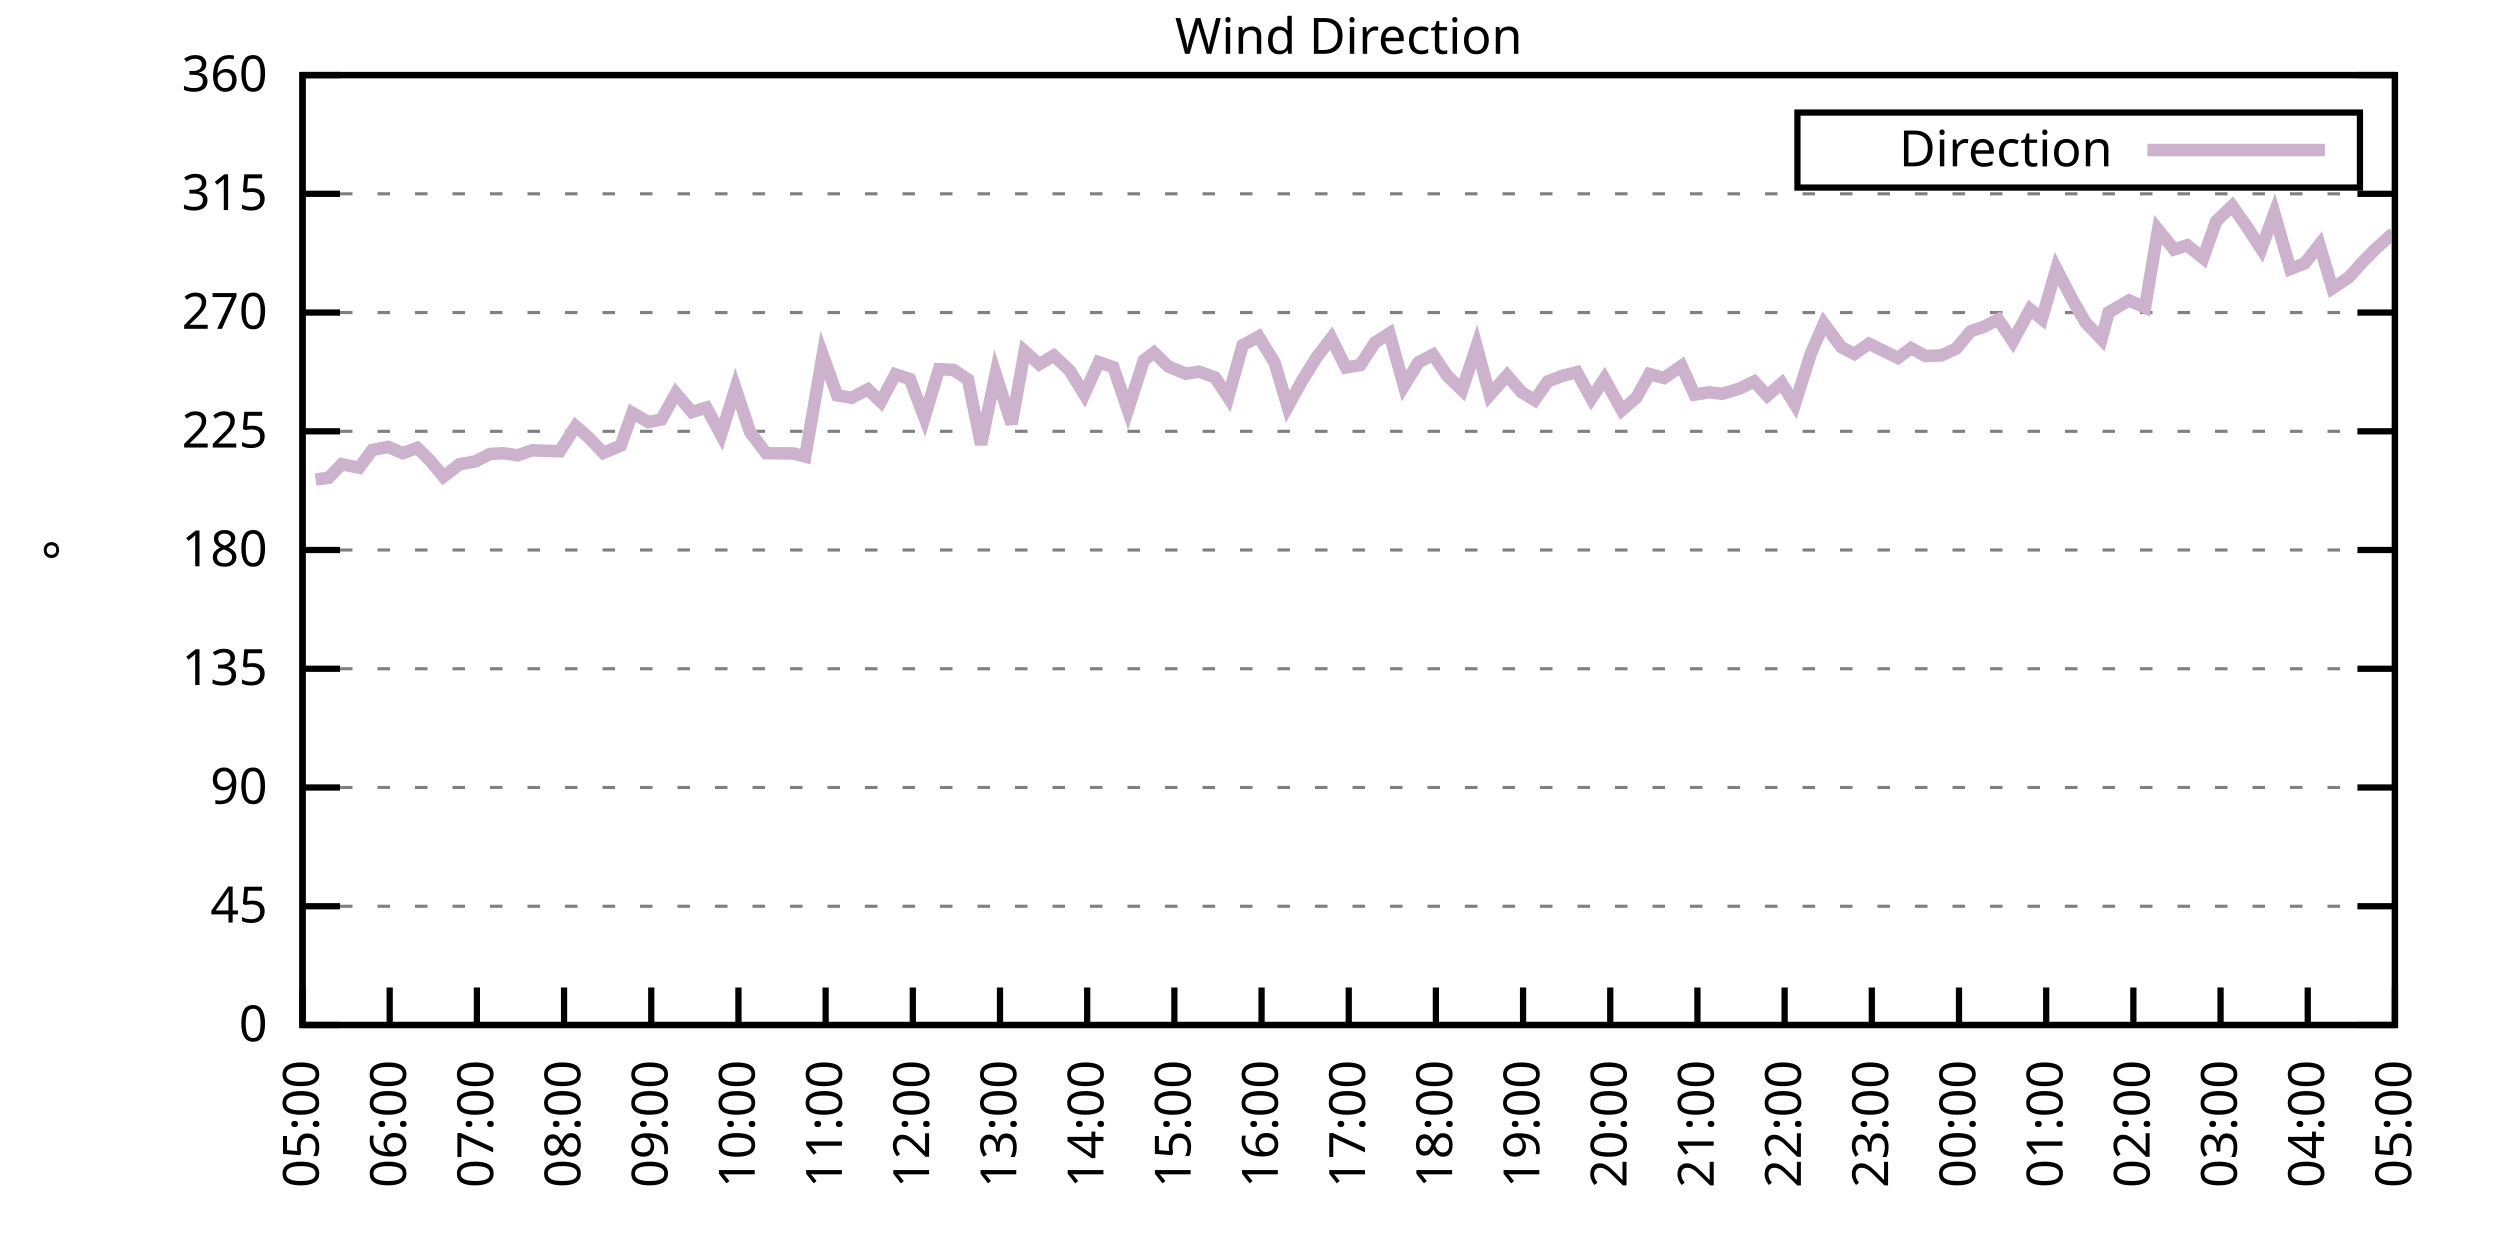
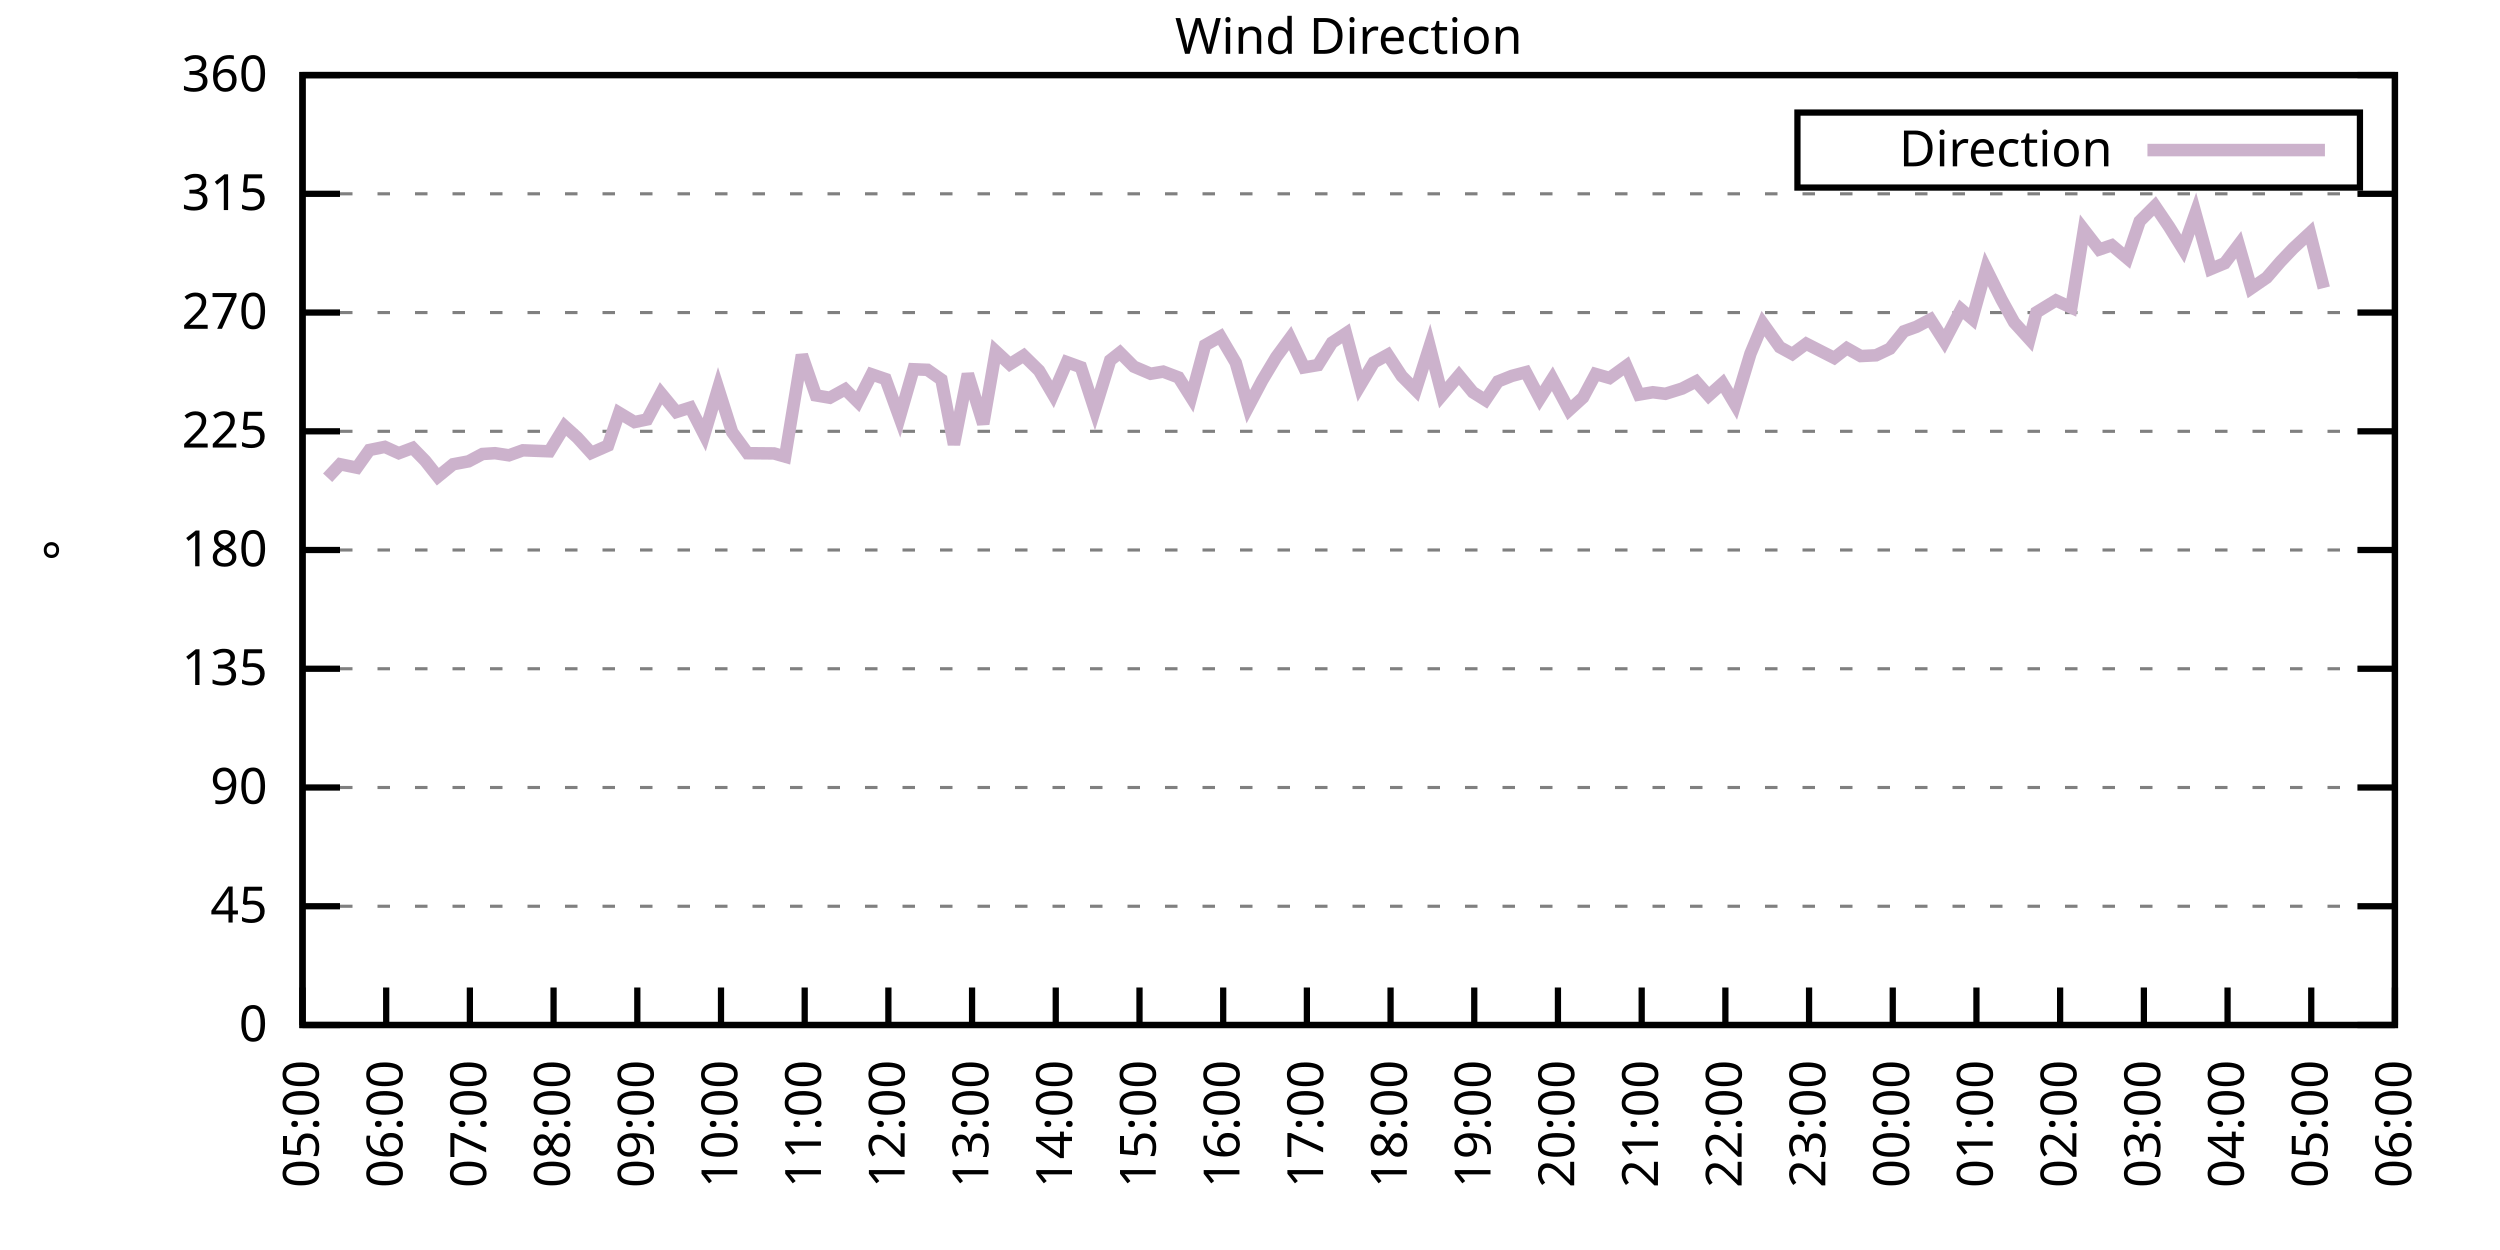
<svg xmlns="http://www.w3.org/2000/svg" xmlns:xlink="http://www.w3.org/1999/xlink" width="400" height="200" viewBox="0 0 400 200">
  <g id="gnuplot_canvas">
    <rect x="0" y="0" width="400" height="200" fill="none" />
    <defs>
      <circle id="gpDot" r="0.5" stroke-width="0.5" stroke="currentColor" />
      <path id="gpPt0" stroke-width="0.333" stroke="currentColor" d="M-1,0 h2 M0,-1 v2" />
      <path id="gpPt1" stroke-width="0.333" stroke="currentColor" d="M-1,-1 L1,1 M1,-1 L-1,1" />
      <path id="gpPt2" stroke-width="0.333" stroke="currentColor" d="M-1,0 L1,0 M0,-1 L0,1 M-1,-1 L1,1 M-1,1 L1,-1" />
      <rect id="gpPt3" stroke-width="0.333" stroke="currentColor" x="-1" y="-1" width="2" height="2" />
      <rect id="gpPt4" stroke-width="0.333" stroke="currentColor" fill="currentColor" x="-1" y="-1" width="2" height="2" />
      <circle id="gpPt5" stroke-width="0.333" stroke="currentColor" cx="0" cy="0" r="1" />
      <use xlink:href="#gpPt5" id="gpPt6" fill="currentColor" stroke="none" />
      <path id="gpPt7" stroke-width="0.333" stroke="currentColor" d="M0,-1.33 L-1.33,0.67 L1.33,0.67 z" />
      <use xlink:href="#gpPt7" id="gpPt8" fill="currentColor" stroke="none" />
      <use xlink:href="#gpPt7" id="gpPt9" stroke="currentColor" transform="rotate(180)" />
      <use xlink:href="#gpPt9" id="gpPt10" fill="currentColor" stroke="none" />
      <use xlink:href="#gpPt3" id="gpPt11" stroke="currentColor" transform="rotate(45)" />
      <use xlink:href="#gpPt11" id="gpPt12" fill="currentColor" stroke="none" />
      <path id="gpPt13" stroke-width="0.333" stroke="currentColor" d="M0,1.330 L1.265,0.411 L0.782,-1.067 L-0.782,-1.076 L-1.265,0.411 z" />
      <use xlink:href="#gpPt13" id="gpPt14" fill="currentColor" stroke="none" />
      <filter id="textbox" filterUnits="objectBoundingBox" x="0" y="0" height="1" width="1">
        <feFlood flood-color="white" flood-opacity="1" result="bgnd" />
        <feComposite in="SourceGraphic" in2="bgnd" operator="atop" />
      </filter>
      <filter id="greybox" filterUnits="objectBoundingBox" x="0" y="0" height="1" width="1">
        <feFlood flood-color="lightgrey" flood-opacity="1" result="grey" />
        <feComposite in="SourceGraphic" in2="grey" operator="atop" />
      </filter>
    </defs>
    <g fill="none" color="white" stroke="currentColor" stroke-width="1.00" stroke-linecap="butt" stroke-linejoin="miter">
</g>
    <g fill="none" color="black" stroke="currentColor" stroke-width="1.00" stroke-linecap="butt" stroke-linejoin="miter">
      <g stroke="none" shape-rendering="crispEdges">
        <polygon fill="rgb(255, 255, 255)" points="48.40,164.00 383.18,164.00 383.18,12.02 48.40,12.02 " />
      </g>
    </g>
    <g fill="none" color="black" stroke="currentColor" stroke-width="1.00" stroke-linecap="butt" stroke-linejoin="miter">
</g>
    <g fill="none" color="black" stroke="black" stroke-width="0.50" stroke-linecap="butt" stroke-linejoin="miter">
</g>
    <g fill="none" color="gray" stroke="currentColor" stroke-width="0.50" stroke-linecap="butt" stroke-linejoin="miter">
      <path stroke="gray" stroke-dasharray="2,4" class="gridline" d="M48.40,164.00 L383.19,164.00  " />
    </g>
    <g fill="none" color="gray" stroke="gray" stroke-width="1.00" stroke-linecap="butt" stroke-linejoin="miter">
</g>
    <g fill="none" color="black" stroke="currentColor" stroke-width="1.00" stroke-linecap="butt" stroke-linejoin="miter">
      <path stroke="black" d="M48.40,164.00 L54.40,164.00 M383.19,164.00 L377.19,164.00  " />
      <g transform="translate(42.80,166.60)" stroke="none" fill="black" font-family="Sans" font-size="8.00" text-anchor="end">
        <text>
          <tspan font-family="Sans"> 0</tspan>
        </text>
      </g>
    </g>
    <g fill="none" color="black" stroke="currentColor" stroke-width="1.00" stroke-linecap="butt" stroke-linejoin="miter">
</g>
    <g fill="none" color="black" stroke="black" stroke-width="0.50" stroke-linecap="butt" stroke-linejoin="miter">
</g>
    <g fill="none" color="gray" stroke="currentColor" stroke-width="0.50" stroke-linecap="butt" stroke-linejoin="miter">
      <path stroke="gray" stroke-dasharray="2,4" class="gridline" d="M48.40,145.00 L383.19,145.00  " />
    </g>
    <g fill="none" color="gray" stroke="gray" stroke-width="1.00" stroke-linecap="butt" stroke-linejoin="miter">
</g>
    <g fill="none" color="black" stroke="currentColor" stroke-width="1.00" stroke-linecap="butt" stroke-linejoin="miter">
      <path stroke="black" d="M48.40,145.00 L54.40,145.00 M383.19,145.00 L377.19,145.00  " />
      <g transform="translate(42.80,147.60)" stroke="none" fill="black" font-family="Sans" font-size="8.00" text-anchor="end">
        <text>
          <tspan font-family="Sans"> 45</tspan>
        </text>
      </g>
    </g>
    <g fill="none" color="black" stroke="currentColor" stroke-width="1.00" stroke-linecap="butt" stroke-linejoin="miter">
</g>
    <g fill="none" color="black" stroke="black" stroke-width="0.50" stroke-linecap="butt" stroke-linejoin="miter">
</g>
    <g fill="none" color="gray" stroke="currentColor" stroke-width="0.50" stroke-linecap="butt" stroke-linejoin="miter">
      <path stroke="gray" stroke-dasharray="2,4" class="gridline" d="M48.40,126.00 L383.19,126.00  " />
    </g>
    <g fill="none" color="gray" stroke="gray" stroke-width="1.00" stroke-linecap="butt" stroke-linejoin="miter">
</g>
    <g fill="none" color="black" stroke="currentColor" stroke-width="1.00" stroke-linecap="butt" stroke-linejoin="miter">
      <path stroke="black" d="M48.40,126.00 L54.40,126.00 M383.19,126.00 L377.19,126.00  " />
      <g transform="translate(42.80,128.60)" stroke="none" fill="black" font-family="Sans" font-size="8.00" text-anchor="end">
        <text>
          <tspan font-family="Sans"> 90</tspan>
        </text>
      </g>
    </g>
    <g fill="none" color="black" stroke="currentColor" stroke-width="1.00" stroke-linecap="butt" stroke-linejoin="miter">
</g>
    <g fill="none" color="black" stroke="black" stroke-width="0.50" stroke-linecap="butt" stroke-linejoin="miter">
</g>
    <g fill="none" color="gray" stroke="currentColor" stroke-width="0.50" stroke-linecap="butt" stroke-linejoin="miter">
      <path stroke="gray" stroke-dasharray="2,4" class="gridline" d="M48.40,107.00 L383.19,107.00  " />
    </g>
    <g fill="none" color="gray" stroke="gray" stroke-width="1.00" stroke-linecap="butt" stroke-linejoin="miter">
</g>
    <g fill="none" color="black" stroke="currentColor" stroke-width="1.00" stroke-linecap="butt" stroke-linejoin="miter">
      <path stroke="black" d="M48.40,107.00 L54.40,107.00 M383.19,107.00 L377.19,107.00  " />
      <g transform="translate(42.80,109.60)" stroke="none" fill="black" font-family="Sans" font-size="8.00" text-anchor="end">
        <text>
          <tspan font-family="Sans"> 135</tspan>
        </text>
      </g>
    </g>
    <g fill="none" color="black" stroke="currentColor" stroke-width="1.00" stroke-linecap="butt" stroke-linejoin="miter">
</g>
    <g fill="none" color="black" stroke="black" stroke-width="0.50" stroke-linecap="butt" stroke-linejoin="miter">
</g>
    <g fill="none" color="gray" stroke="currentColor" stroke-width="0.50" stroke-linecap="butt" stroke-linejoin="miter">
      <path stroke="gray" stroke-dasharray="2,4" class="gridline" d="M48.40,88.00 L383.19,88.00  " />
    </g>
    <g fill="none" color="gray" stroke="gray" stroke-width="1.00" stroke-linecap="butt" stroke-linejoin="miter">
</g>
    <g fill="none" color="black" stroke="currentColor" stroke-width="1.00" stroke-linecap="butt" stroke-linejoin="miter">
      <path stroke="black" d="M48.40,88.00 L54.40,88.00 M383.19,88.00 L377.19,88.00  " />
      <g transform="translate(42.80,90.60)" stroke="none" fill="black" font-family="Sans" font-size="8.00" text-anchor="end">
        <text>
          <tspan font-family="Sans"> 180</tspan>
        </text>
      </g>
    </g>
    <g fill="none" color="black" stroke="currentColor" stroke-width="1.00" stroke-linecap="butt" stroke-linejoin="miter">
</g>
    <g fill="none" color="black" stroke="black" stroke-width="0.50" stroke-linecap="butt" stroke-linejoin="miter">
</g>
    <g fill="none" color="gray" stroke="currentColor" stroke-width="0.50" stroke-linecap="butt" stroke-linejoin="miter">
      <path stroke="gray" stroke-dasharray="2,4" class="gridline" d="M48.40,69.01 L383.19,69.01  " />
    </g>
    <g fill="none" color="gray" stroke="gray" stroke-width="1.00" stroke-linecap="butt" stroke-linejoin="miter">
</g>
    <g fill="none" color="black" stroke="currentColor" stroke-width="1.00" stroke-linecap="butt" stroke-linejoin="miter">
      <path stroke="black" d="M48.40,69.01 L54.40,69.01 M383.19,69.01 L377.19,69.01  " />
      <g transform="translate(42.80,71.61)" stroke="none" fill="black" font-family="Sans" font-size="8.00" text-anchor="end">
        <text>
          <tspan font-family="Sans"> 225</tspan>
        </text>
      </g>
    </g>
    <g fill="none" color="black" stroke="currentColor" stroke-width="1.00" stroke-linecap="butt" stroke-linejoin="miter">
</g>
    <g fill="none" color="black" stroke="black" stroke-width="0.50" stroke-linecap="butt" stroke-linejoin="miter">
</g>
    <g fill="none" color="gray" stroke="currentColor" stroke-width="0.50" stroke-linecap="butt" stroke-linejoin="miter">
      <path stroke="gray" stroke-dasharray="2,4" class="gridline" d="M48.40,50.01 L383.19,50.01  " />
    </g>
    <g fill="none" color="gray" stroke="gray" stroke-width="1.00" stroke-linecap="butt" stroke-linejoin="miter">
</g>
    <g fill="none" color="black" stroke="currentColor" stroke-width="1.00" stroke-linecap="butt" stroke-linejoin="miter">
      <path stroke="black" d="M48.40,50.01 L54.40,50.01 M383.19,50.01 L377.19,50.01  " />
      <g transform="translate(42.80,52.61)" stroke="none" fill="black" font-family="Sans" font-size="8.00" text-anchor="end">
        <text>
          <tspan font-family="Sans"> 270</tspan>
        </text>
      </g>
    </g>
    <g fill="none" color="black" stroke="currentColor" stroke-width="1.00" stroke-linecap="butt" stroke-linejoin="miter">
</g>
    <g fill="none" color="black" stroke="black" stroke-width="0.50" stroke-linecap="butt" stroke-linejoin="miter">
</g>
    <g fill="none" color="gray" stroke="currentColor" stroke-width="0.50" stroke-linecap="butt" stroke-linejoin="miter">
      <path stroke="gray" stroke-dasharray="2,4" class="gridline" d="M48.40,31.01 L383.19,31.01  " />
    </g>
    <g fill="none" color="gray" stroke="gray" stroke-width="1.00" stroke-linecap="butt" stroke-linejoin="miter">
</g>
    <g fill="none" color="black" stroke="currentColor" stroke-width="1.00" stroke-linecap="butt" stroke-linejoin="miter">
      <path stroke="black" d="M48.40,31.01 L54.40,31.01 M383.19,31.01 L377.19,31.01  " />
      <g transform="translate(42.80,33.61)" stroke="none" fill="black" font-family="Sans" font-size="8.00" text-anchor="end">
        <text>
          <tspan font-family="Sans"> 315</tspan>
        </text>
      </g>
    </g>
    <g fill="none" color="black" stroke="currentColor" stroke-width="1.00" stroke-linecap="butt" stroke-linejoin="miter">
</g>
    <g fill="none" color="black" stroke="black" stroke-width="0.50" stroke-linecap="butt" stroke-linejoin="miter">
</g>
    <g fill="none" color="gray" stroke="currentColor" stroke-width="0.50" stroke-linecap="butt" stroke-linejoin="miter">
      <path stroke="gray" stroke-dasharray="2,4" class="gridline" d="M48.40,12.01 L383.19,12.01  " />
    </g>
    <g fill="none" color="gray" stroke="gray" stroke-width="1.00" stroke-linecap="butt" stroke-linejoin="miter">
</g>
    <g fill="none" color="black" stroke="currentColor" stroke-width="1.00" stroke-linecap="butt" stroke-linejoin="miter">
      <path stroke="black" d="M48.40,12.01 L54.40,12.01 M383.19,12.01 L377.19,12.01  " />
      <g transform="translate(42.80,14.61)" stroke="none" fill="black" font-family="Sans" font-size="8.00" text-anchor="end">
        <text>
          <tspan font-family="Sans"> 360</tspan>
        </text>
      </g>
    </g>
    <g fill="none" color="black" stroke="currentColor" stroke-width="1.00" stroke-linecap="butt" stroke-linejoin="miter">
      <path stroke="black" d="M48.40,164.00 L48.40,158.00  " />
      <g transform="translate(51.00,169.60) rotate(270.00)" stroke="none" fill="black" font-family="Sans" font-size="8.00" text-anchor="end">
        <text>
          <tspan font-family="Sans">05:00</tspan>
        </text>
      </g>
    </g>
    <g fill="none" color="black" stroke="currentColor" stroke-width="1.00" stroke-linecap="butt" stroke-linejoin="miter">
-       <path stroke="black" d="M62.35,164.00 L62.35,158.00  " />
-       <g transform="translate(64.95,169.60) rotate(270.00)" stroke="none" fill="black" font-family="Sans" font-size="8.00" text-anchor="end">
+       <path stroke="black" d="M61.79,164.00 L61.79,158.00  " />
+       <g transform="translate(64.39,169.60) rotate(270.00)" stroke="none" fill="black" font-family="Sans" font-size="8.00" text-anchor="end">
        <text>
          <tspan font-family="Sans">06:00</tspan>
        </text>
      </g>
    </g>
    <g fill="none" color="black" stroke="currentColor" stroke-width="1.00" stroke-linecap="butt" stroke-linejoin="miter">
-       <path stroke="black" d="M76.30,164.00 L76.30,158.00  " />
-       <g transform="translate(78.90,169.60) rotate(270.00)" stroke="none" fill="black" font-family="Sans" font-size="8.00" text-anchor="end">
+       <path stroke="black" d="M75.18,164.00 L75.18,158.00  " />
+       <g transform="translate(77.78,169.60) rotate(270.00)" stroke="none" fill="black" font-family="Sans" font-size="8.00" text-anchor="end">
        <text>
          <tspan font-family="Sans">07:00</tspan>
        </text>
      </g>
    </g>
    <g fill="none" color="black" stroke="currentColor" stroke-width="1.00" stroke-linecap="butt" stroke-linejoin="miter">
-       <path stroke="black" d="M90.25,164.00 L90.25,158.00  " />
-       <g transform="translate(92.85,169.60) rotate(270.00)" stroke="none" fill="black" font-family="Sans" font-size="8.00" text-anchor="end">
+       <path stroke="black" d="M88.57,164.00 L88.57,158.00  " />
+       <g transform="translate(91.17,169.60) rotate(270.00)" stroke="none" fill="black" font-family="Sans" font-size="8.00" text-anchor="end">
        <text>
          <tspan font-family="Sans">08:00</tspan>
        </text>
      </g>
    </g>
    <g fill="none" color="black" stroke="currentColor" stroke-width="1.00" stroke-linecap="butt" stroke-linejoin="miter">
-       <path stroke="black" d="M104.20,164.00 L104.20,158.00  " />
-       <g transform="translate(106.80,169.60) rotate(270.00)" stroke="none" fill="black" font-family="Sans" font-size="8.00" text-anchor="end">
+       <path stroke="black" d="M101.97,164.00 L101.97,158.00  " />
+       <g transform="translate(104.57,169.60) rotate(270.00)" stroke="none" fill="black" font-family="Sans" font-size="8.00" text-anchor="end">
        <text>
          <tspan font-family="Sans">09:00</tspan>
        </text>
      </g>
    </g>
    <g fill="none" color="black" stroke="currentColor" stroke-width="1.00" stroke-linecap="butt" stroke-linejoin="miter">
-       <path stroke="black" d="M118.15,164.00 L118.15,158.00  " />
-       <g transform="translate(120.75,169.60) rotate(270.00)" stroke="none" fill="black" font-family="Sans" font-size="8.00" text-anchor="end">
+       <path stroke="black" d="M115.36,164.00 L115.36,158.00  " />
+       <g transform="translate(117.96,169.60) rotate(270.00)" stroke="none" fill="black" font-family="Sans" font-size="8.00" text-anchor="end">
        <text>
          <tspan font-family="Sans">10:00</tspan>
        </text>
      </g>
    </g>
    <g fill="none" color="black" stroke="currentColor" stroke-width="1.00" stroke-linecap="butt" stroke-linejoin="miter">
-       <path stroke="black" d="M132.10,164.00 L132.10,158.00  " />
-       <g transform="translate(134.70,169.60) rotate(270.00)" stroke="none" fill="black" font-family="Sans" font-size="8.00" text-anchor="end">
+       <path stroke="black" d="M128.75,164.00 L128.75,158.00  " />
+       <g transform="translate(131.35,169.60) rotate(270.00)" stroke="none" fill="black" font-family="Sans" font-size="8.00" text-anchor="end">
        <text>
          <tspan font-family="Sans">11:00</tspan>
        </text>
      </g>
    </g>
    <g fill="none" color="black" stroke="currentColor" stroke-width="1.00" stroke-linecap="butt" stroke-linejoin="miter">
-       <path stroke="black" d="M146.05,164.00 L146.05,158.00  " />
-       <g transform="translate(148.65,169.60) rotate(270.00)" stroke="none" fill="black" font-family="Sans" font-size="8.00" text-anchor="end">
+       <path stroke="black" d="M142.14,164.00 L142.14,158.00  " />
+       <g transform="translate(144.74,169.60) rotate(270.00)" stroke="none" fill="black" font-family="Sans" font-size="8.00" text-anchor="end">
        <text>
          <tspan font-family="Sans">12:00</tspan>
        </text>
      </g>
    </g>
    <g fill="none" color="black" stroke="currentColor" stroke-width="1.00" stroke-linecap="butt" stroke-linejoin="miter">
-       <path stroke="black" d="M160.00,164.00 L160.00,158.00  " />
-       <g transform="translate(162.60,169.60) rotate(270.00)" stroke="none" fill="black" font-family="Sans" font-size="8.00" text-anchor="end">
+       <path stroke="black" d="M155.53,164.00 L155.53,158.00  " />
+       <g transform="translate(158.13,169.60) rotate(270.00)" stroke="none" fill="black" font-family="Sans" font-size="8.00" text-anchor="end">
        <text>
          <tspan font-family="Sans">13:00</tspan>
        </text>
      </g>
    </g>
    <g fill="none" color="black" stroke="currentColor" stroke-width="1.00" stroke-linecap="butt" stroke-linejoin="miter">
-       <path stroke="black" d="M173.95,164.00 L173.95,158.00  " />
-       <g transform="translate(176.55,169.60) rotate(270.00)" stroke="none" fill="black" font-family="Sans" font-size="8.00" text-anchor="end">
+       <path stroke="black" d="M168.92,164.00 L168.92,158.00  " />
+       <g transform="translate(171.52,169.60) rotate(270.00)" stroke="none" fill="black" font-family="Sans" font-size="8.00" text-anchor="end">
        <text>
          <tspan font-family="Sans">14:00</tspan>
        </text>
      </g>
    </g>
    <g fill="none" color="black" stroke="currentColor" stroke-width="1.00" stroke-linecap="butt" stroke-linejoin="miter">
-       <path stroke="black" d="M187.90,164.00 L187.90,158.00  " />
-       <g transform="translate(190.50,169.60) rotate(270.00)" stroke="none" fill="black" font-family="Sans" font-size="8.00" text-anchor="end">
+       <path stroke="black" d="M182.32,164.00 L182.32,158.00  " />
+       <g transform="translate(184.92,169.60) rotate(270.00)" stroke="none" fill="black" font-family="Sans" font-size="8.00" text-anchor="end">
        <text>
          <tspan font-family="Sans">15:00</tspan>
        </text>
      </g>
    </g>
    <g fill="none" color="black" stroke="currentColor" stroke-width="1.00" stroke-linecap="butt" stroke-linejoin="miter">
-       <path stroke="black" d="M201.85,164.00 L201.85,158.00  " />
-       <g transform="translate(204.45,169.60) rotate(270.00)" stroke="none" fill="black" font-family="Sans" font-size="8.00" text-anchor="end">
+       <path stroke="black" d="M195.71,164.00 L195.71,158.00  " />
+       <g transform="translate(198.31,169.60) rotate(270.00)" stroke="none" fill="black" font-family="Sans" font-size="8.00" text-anchor="end">
        <text>
          <tspan font-family="Sans">16:00</tspan>
        </text>
      </g>
    </g>
    <g fill="none" color="black" stroke="currentColor" stroke-width="1.00" stroke-linecap="butt" stroke-linejoin="miter">
-       <path stroke="black" d="M215.80,164.00 L215.80,158.00  " />
-       <g transform="translate(218.40,169.60) rotate(270.00)" stroke="none" fill="black" font-family="Sans" font-size="8.00" text-anchor="end">
+       <path stroke="black" d="M209.10,164.00 L209.10,158.00  " />
+       <g transform="translate(211.70,169.60) rotate(270.00)" stroke="none" fill="black" font-family="Sans" font-size="8.00" text-anchor="end">
        <text>
          <tspan font-family="Sans">17:00</tspan>
        </text>
      </g>
    </g>
    <g fill="none" color="black" stroke="currentColor" stroke-width="1.00" stroke-linecap="butt" stroke-linejoin="miter">
-       <path stroke="black" d="M229.74,164.00 L229.74,158.00  " />
-       <g transform="translate(232.34,169.60) rotate(270.00)" stroke="none" fill="black" font-family="Sans" font-size="8.00" text-anchor="end">
+       <path stroke="black" d="M222.49,164.00 L222.49,158.00  " />
+       <g transform="translate(225.09,169.60) rotate(270.00)" stroke="none" fill="black" font-family="Sans" font-size="8.00" text-anchor="end">
        <text>
          <tspan font-family="Sans">18:00</tspan>
        </text>
      </g>
    </g>
    <g fill="none" color="black" stroke="currentColor" stroke-width="1.00" stroke-linecap="butt" stroke-linejoin="miter">
-       <path stroke="black" d="M243.69,164.00 L243.69,158.00  " />
-       <g transform="translate(246.29,169.60) rotate(270.00)" stroke="none" fill="black" font-family="Sans" font-size="8.00" text-anchor="end">
+       <path stroke="black" d="M235.88,164.00 L235.88,158.00  " />
+       <g transform="translate(238.48,169.60) rotate(270.00)" stroke="none" fill="black" font-family="Sans" font-size="8.00" text-anchor="end">
        <text>
          <tspan font-family="Sans">19:00</tspan>
        </text>
      </g>
    </g>
    <g fill="none" color="black" stroke="currentColor" stroke-width="1.00" stroke-linecap="butt" stroke-linejoin="miter">
-       <path stroke="black" d="M257.64,164.00 L257.64,158.00  " />
-       <g transform="translate(260.24,169.60) rotate(270.00)" stroke="none" fill="black" font-family="Sans" font-size="8.00" text-anchor="end">
+       <path stroke="black" d="M249.27,164.00 L249.27,158.00  " />
+       <g transform="translate(251.87,169.60) rotate(270.00)" stroke="none" fill="black" font-family="Sans" font-size="8.00" text-anchor="end">
        <text>
          <tspan font-family="Sans">20:00</tspan>
        </text>
      </g>
    </g>
    <g fill="none" color="black" stroke="currentColor" stroke-width="1.00" stroke-linecap="butt" stroke-linejoin="miter">
-       <path stroke="black" d="M271.59,164.00 L271.59,158.00  " />
-       <g transform="translate(274.19,169.60) rotate(270.00)" stroke="none" fill="black" font-family="Sans" font-size="8.00" text-anchor="end">
+       <path stroke="black" d="M262.67,164.00 L262.67,158.00  " />
+       <g transform="translate(265.27,169.60) rotate(270.00)" stroke="none" fill="black" font-family="Sans" font-size="8.00" text-anchor="end">
        <text>
          <tspan font-family="Sans">21:00</tspan>
        </text>
      </g>
    </g>
    <g fill="none" color="black" stroke="currentColor" stroke-width="1.00" stroke-linecap="butt" stroke-linejoin="miter">
-       <path stroke="black" d="M285.54,164.00 L285.54,158.00  " />
-       <g transform="translate(288.14,169.60) rotate(270.00)" stroke="none" fill="black" font-family="Sans" font-size="8.00" text-anchor="end">
+       <path stroke="black" d="M276.06,164.00 L276.06,158.00  " />
+       <g transform="translate(278.66,169.60) rotate(270.00)" stroke="none" fill="black" font-family="Sans" font-size="8.00" text-anchor="end">
        <text>
          <tspan font-family="Sans">22:00</tspan>
        </text>
      </g>
    </g>
    <g fill="none" color="black" stroke="currentColor" stroke-width="1.00" stroke-linecap="butt" stroke-linejoin="miter">
-       <path stroke="black" d="M299.49,164.00 L299.49,158.00  " />
-       <g transform="translate(302.09,169.60) rotate(270.00)" stroke="none" fill="black" font-family="Sans" font-size="8.00" text-anchor="end">
+       <path stroke="black" d="M289.45,164.00 L289.45,158.00  " />
+       <g transform="translate(292.05,169.60) rotate(270.00)" stroke="none" fill="black" font-family="Sans" font-size="8.00" text-anchor="end">
        <text>
          <tspan font-family="Sans">23:00</tspan>
        </text>
      </g>
    </g>
    <g fill="none" color="black" stroke="currentColor" stroke-width="1.00" stroke-linecap="butt" stroke-linejoin="miter">
-       <path stroke="black" d="M313.44,164.00 L313.44,158.00  " />
-       <g transform="translate(316.04,169.60) rotate(270.00)" stroke="none" fill="black" font-family="Sans" font-size="8.00" text-anchor="end">
+       <path stroke="black" d="M302.84,164.00 L302.84,158.00  " />
+       <g transform="translate(305.44,169.60) rotate(270.00)" stroke="none" fill="black" font-family="Sans" font-size="8.00" text-anchor="end">
        <text>
          <tspan font-family="Sans">00:00</tspan>
        </text>
      </g>
    </g>
    <g fill="none" color="black" stroke="currentColor" stroke-width="1.00" stroke-linecap="butt" stroke-linejoin="miter">
-       <path stroke="black" d="M327.39,164.00 L327.39,158.00  " />
-       <g transform="translate(329.99,169.60) rotate(270.00)" stroke="none" fill="black" font-family="Sans" font-size="8.00" text-anchor="end">
+       <path stroke="black" d="M316.23,164.00 L316.23,158.00  " />
+       <g transform="translate(318.83,169.60) rotate(270.00)" stroke="none" fill="black" font-family="Sans" font-size="8.00" text-anchor="end">
        <text>
          <tspan font-family="Sans">01:00</tspan>
        </text>
      </g>
    </g>
    <g fill="none" color="black" stroke="currentColor" stroke-width="1.00" stroke-linecap="butt" stroke-linejoin="miter">
-       <path stroke="black" d="M341.34,164.00 L341.34,158.00  " />
-       <g transform="translate(343.94,169.60) rotate(270.00)" stroke="none" fill="black" font-family="Sans" font-size="8.00" text-anchor="end">
+       <path stroke="black" d="M329.62,164.00 L329.62,158.00  " />
+       <g transform="translate(332.22,169.60) rotate(270.00)" stroke="none" fill="black" font-family="Sans" font-size="8.00" text-anchor="end">
        <text>
          <tspan font-family="Sans">02:00</tspan>
        </text>
      </g>
    </g>
    <g fill="none" color="black" stroke="currentColor" stroke-width="1.00" stroke-linecap="butt" stroke-linejoin="miter">
-       <path stroke="black" d="M355.29,164.00 L355.29,158.00  " />
-       <g transform="translate(357.89,169.60) rotate(270.00)" stroke="none" fill="black" font-family="Sans" font-size="8.00" text-anchor="end">
+       <path stroke="black" d="M343.02,164.00 L343.02,158.00  " />
+       <g transform="translate(345.62,169.60) rotate(270.00)" stroke="none" fill="black" font-family="Sans" font-size="8.00" text-anchor="end">
        <text>
          <tspan font-family="Sans">03:00</tspan>
        </text>
      </g>
    </g>
    <g fill="none" color="black" stroke="currentColor" stroke-width="1.00" stroke-linecap="butt" stroke-linejoin="miter">
-       <path stroke="black" d="M369.24,164.00 L369.24,158.00  " />
-       <g transform="translate(371.84,169.60) rotate(270.00)" stroke="none" fill="black" font-family="Sans" font-size="8.00" text-anchor="end">
+       <path stroke="black" d="M356.41,164.00 L356.41,158.00  " />
+       <g transform="translate(359.01,169.60) rotate(270.00)" stroke="none" fill="black" font-family="Sans" font-size="8.00" text-anchor="end">
        <text>
          <tspan font-family="Sans">04:00</tspan>
+         </text>
+       </g>
+     </g>
+     <g fill="none" color="black" stroke="currentColor" stroke-width="1.00" stroke-linecap="butt" stroke-linejoin="miter">
+       <path stroke="black" d="M369.80,164.00 L369.80,158.00  " />
+       <g transform="translate(372.40,169.60) rotate(270.00)" stroke="none" fill="black" font-family="Sans" font-size="8.00" text-anchor="end">
+         <text>
+           <tspan font-family="Sans">05:00</tspan>
        </text>
      </g>
    </g>
    <g fill="none" color="black" stroke="currentColor" stroke-width="1.00" stroke-linecap="butt" stroke-linejoin="miter">
      <path stroke="black" d="M383.19,164.00 L383.19,158.00  " />
      <g transform="translate(385.79,169.60) rotate(270.00)" stroke="none" fill="black" font-family="Sans" font-size="8.00" text-anchor="end">
        <text>
-           <tspan font-family="Sans">05:00</tspan>
+           <tspan font-family="Sans">06:00</tspan>
        </text>
      </g>
    </g>
    <g fill="none" color="black" stroke="currentColor" stroke-width="1.00" stroke-linecap="butt" stroke-linejoin="miter">
</g>
    <g fill="none" color="black" stroke="currentColor" stroke-width="1.00" stroke-linecap="butt" stroke-linejoin="miter">
      <path stroke="black" d="M48.40,12.01 L48.40,164.00 L383.19,164.00 L383.19,12.01 L48.40,12.01 Z  " />
    </g>
    <g fill="none" color="black" stroke="currentColor" stroke-width="1.00" stroke-linecap="butt" stroke-linejoin="miter">
</g>
    <g fill="none" color="black" stroke="currentColor" stroke-width="1.00" stroke-linecap="butt" stroke-linejoin="miter">
      <path stroke="black" d="M287.59,30.01 L287.59,18.01 L377.59,18.01 L377.59,30.01 L287.59,30.01 Z  " />
    </g>
    <g id="Wind_direction_plot_1">
      <g fill="none" color="white" stroke="black" stroke-width="2.00" stroke-linecap="butt" stroke-linejoin="miter">
</g>
      <g fill="none" color="black" stroke="currentColor" stroke-width="2.00" stroke-linecap="butt" stroke-linejoin="miter">
        <g transform="translate(337.99,26.61)" stroke="none" fill="black" font-family="Sans" font-size="8.00" text-anchor="end">
          <text>
            <tspan font-family="Sans">Direction</tspan>
          </text>
        </g>
      </g>
      <g fill="none" color="black" stroke="currentColor" stroke-width="2.00" stroke-linecap="butt" stroke-linejoin="miter">
-         <path stroke="rgb(204, 178, 204)" d="M343.59,24.01 L371.99,24.01 M50.49,76.73 L52.58,76.44 L54.68,74.28 L57.47,74.83 L59.56,72.00 L62.12,71.50   L64.44,72.51 L66.77,71.67 L68.86,73.73 L70.95,76.27 L73.51,74.28 L76.07,73.82 L78.39,72.64 L80.48,72.51   L82.81,72.85 L85.13,72.05 L89.55,72.21 L92.11,68.20 L94.20,70.02 L96.53,72.47 L99.32,71.29 L101.18,66.05   L103.73,67.53 L105.83,67.11 L108.15,62.93 L110.71,65.92 L113.03,65.21 L115.36,69.56 L117.68,62.12 L120.01,69.13   L122.57,72.51 L126.98,72.55 L128.84,73.06 L131.63,56.80 L133.96,63.26 L136.28,63.64 L138.84,62.29 L140.93,64.28   L143.26,59.89 L145.58,60.65 L147.91,66.81 L150.23,59.08 L152.56,59.17 L154.88,60.73 L156.97,71.12 L159.30,59.84   L161.86,67.82 L163.95,56.21 L166.27,58.28 L168.60,56.89 L171.16,59.30 L173.48,63.10 L175.81,57.94 L178.13,58.75   L180.46,65.59 L183.01,57.65 L184.64,56.42 L186.97,58.66 L189.76,59.80 L191.85,59.46 L194.41,60.39 L196.50,63.56   L198.82,55.24 L201.38,53.85 L203.94,58.03 L206.03,65.08 L208.36,60.86 L210.68,57.14 L213.01,54.10 L215.33,58.79   L217.65,58.41 L219.98,54.82 L222.30,53.34 L224.63,61.74 L226.95,57.99 L229.28,56.76 L231.60,60.18 L233.93,62.42   L236.25,55.41 L238.35,63.22 L241.14,60.06 L243.46,62.76 L245.55,64.02 L247.65,61.03 L249.97,60.14 L252.30,59.55   L254.62,63.77 L256.71,60.60 L259.50,65.63 L261.83,63.60 L263.92,59.84 L266.25,60.48 L269.04,58.54 L271.13,63.14   L273.45,62.76 L275.55,63.01 L278.34,62.17 L280.66,61.03 L282.75,63.31 L285.08,61.32 L287.17,64.70 L289.73,56.59   L291.82,51.78 L294.61,55.54 L296.70,56.64 L299.03,54.99 L301.35,56.13 L303.68,57.27 L305.77,55.71 L308.09,56.97   L310.65,56.85 L312.98,55.79 L315.30,53.01 L317.39,52.29 L319.72,51.11 L322.04,54.61 L324.83,49.50 L326.69,51.02   L329.02,43.00 L331.58,47.94 L333.67,51.57 L336.23,54.27 L337.39,49.97 L340.64,48.07 L343.20,49.21 L345.29,36.75   L347.85,39.92 L349.94,39.24 L352.50,41.31 L354.59,35.40 L357.15,32.95 L359.48,36.24 L361.80,39.83 L363.89,34.13   L366.45,43.04 L368.78,42.11 L371.10,39.16 L373.19,46.12 L375.75,44.43 L378.08,41.86 L380.17,39.75 L382.96,37.26    " />
+         <path stroke="rgb(204, 178, 204)" d="M343.59,24.01 L371.99,24.01 M52.42,76.44 L54.43,74.28 L57.10,74.83 L59.11,72.00 L61.57,71.50 L63.80,72.51   L66.03,71.67 L68.04,73.73 L70.05,76.27 L72.50,74.28 L74.96,73.82 L77.19,72.64 L79.20,72.51 L81.43,72.85   L83.66,72.05 L87.91,72.21 L90.36,68.20 L92.37,70.02 L94.60,72.47 L97.28,71.29 L99.06,66.05 L101.52,67.53   L103.53,67.11 L105.76,62.93 L108.22,65.92 L110.45,65.21 L112.68,69.56 L114.91,62.12 L117.14,69.13 L119.60,72.51   L123.84,72.55 L125.62,73.06 L128.30,56.80 L130.54,63.26 L132.77,63.64 L135.22,62.29 L137.23,64.28 L139.46,59.89   L141.69,60.65 L143.93,66.81 L146.16,59.08 L148.39,59.17 L150.62,60.73 L152.63,71.12 L154.86,59.84 L157.32,67.82   L159.33,56.21 L161.56,58.28 L163.79,56.89 L166.25,59.30 L168.48,63.10 L170.71,57.94 L172.94,58.75 L175.17,65.59   L177.63,57.65 L179.19,56.42 L181.42,58.66 L184.10,59.80 L186.11,59.46 L188.57,60.39 L190.57,63.56 L192.81,55.24   L195.26,53.85 L197.72,58.03 L199.73,65.08 L201.96,60.86 L204.19,57.14 L206.42,54.10 L208.65,58.79 L210.88,58.41   L213.12,54.82 L215.35,53.34 L217.58,61.74 L219.81,57.99 L222.04,56.76 L224.28,60.18 L226.51,62.42 L228.74,55.41   L230.75,63.22 L233.43,60.06 L235.66,62.76 L237.67,64.02 L239.68,61.03 L241.91,60.14 L244.14,59.55 L246.37,63.77   L248.38,60.60 L251.06,65.63 L253.29,63.60 L255.30,59.84 L257.53,60.48 L260.21,58.54 L262.22,63.14 L264.45,62.76   L266.46,63.01 L269.14,62.17 L271.37,61.03 L273.38,63.31 L275.61,61.32 L277.62,64.70 L280.07,56.59 L282.08,51.78   L284.76,55.54 L286.77,56.64 L289.00,54.99 L291.23,56.13 L293.47,57.27 L295.48,55.71 L297.71,56.97 L300.16,56.85   L302.39,55.79 L304.63,53.01 L306.63,52.29 L308.87,51.11 L311.10,54.61 L313.78,49.50 L315.56,51.02 L317.79,43.00   L320.25,47.94 L322.26,51.57 L324.71,54.27 L325.83,49.97 L328.95,48.07 L331.41,49.21 L333.42,36.75 L335.87,39.92   L337.88,39.24 L340.34,41.31 L342.35,35.40 L344.80,32.95 L347.03,36.24 L349.26,39.83 L351.27,34.13 L353.73,43.04   L355.96,42.11 L358.19,39.16 L360.20,46.12 L362.66,44.43 L364.89,41.86 L366.90,39.75 L369.58,37.26 L371.81,46.08    " />
      </g>
    </g>
    <g fill="none" color="black" stroke="currentColor" stroke-width="2.00" stroke-linecap="butt" stroke-linejoin="miter">
</g>
    <g fill="none" color="black" stroke="black" stroke-width="1.00" stroke-linecap="butt" stroke-linejoin="miter">
</g>
    <g fill="none" color="black" stroke="currentColor" stroke-width="1.00" stroke-linecap="butt" stroke-linejoin="miter">
      <path stroke="black" d="M48.40,12.01 L48.40,164.00 L383.19,164.00 L383.19,12.01 L48.40,12.01 Z  " />
      <g transform="translate(12.80,88.01) rotate(270.00)" stroke="none" fill="black" font-family="Sans" font-size="8.00" text-anchor="middle">
        <text>
          <tspan font-family="Sans">°</tspan>
        </text>
      </g>
    </g>
    <g fill="none" color="black" stroke="currentColor" stroke-width="1.00" stroke-linecap="butt" stroke-linejoin="miter">
</g>
    <g fill="none" color="black" stroke="currentColor" stroke-width="1.00" stroke-linecap="butt" stroke-linejoin="miter">
      <g transform="translate(215.79,8.61)" stroke="none" fill="black" font-family="Sans" font-size="8.00" text-anchor="middle">
        <text>
          <tspan font-family="Sans">Wind Direction</tspan>
        </text>
      </g>
    </g>
    <g fill="none" color="black" stroke="currentColor" stroke-width="1.00" stroke-linecap="butt" stroke-linejoin="miter">
</g>
  </g>
</svg>
